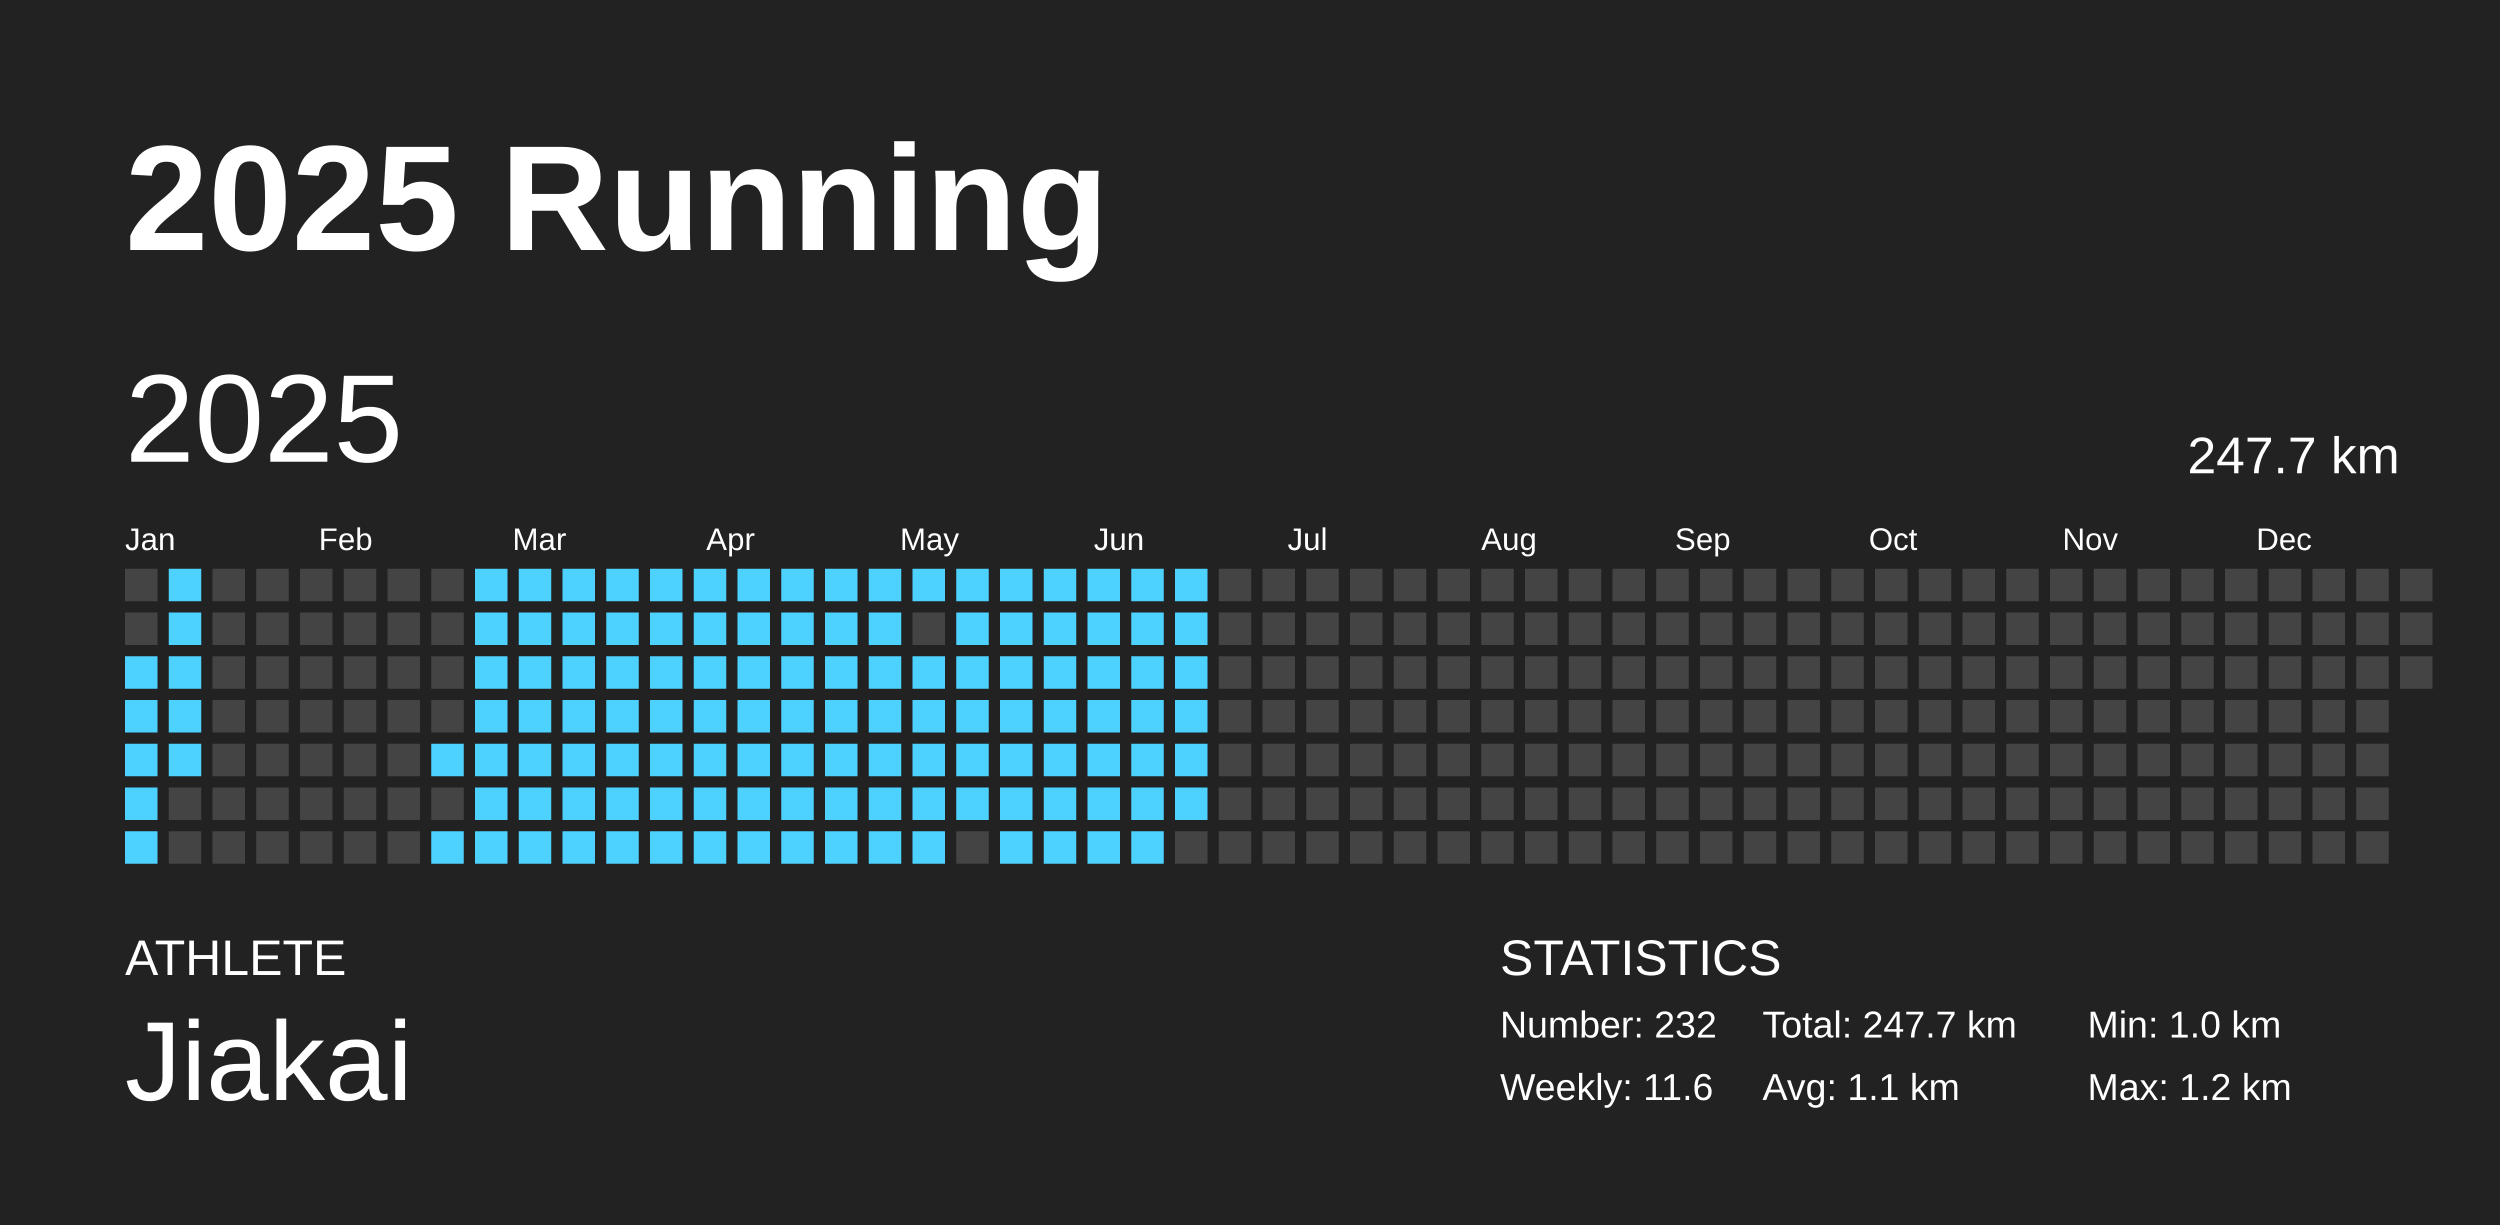
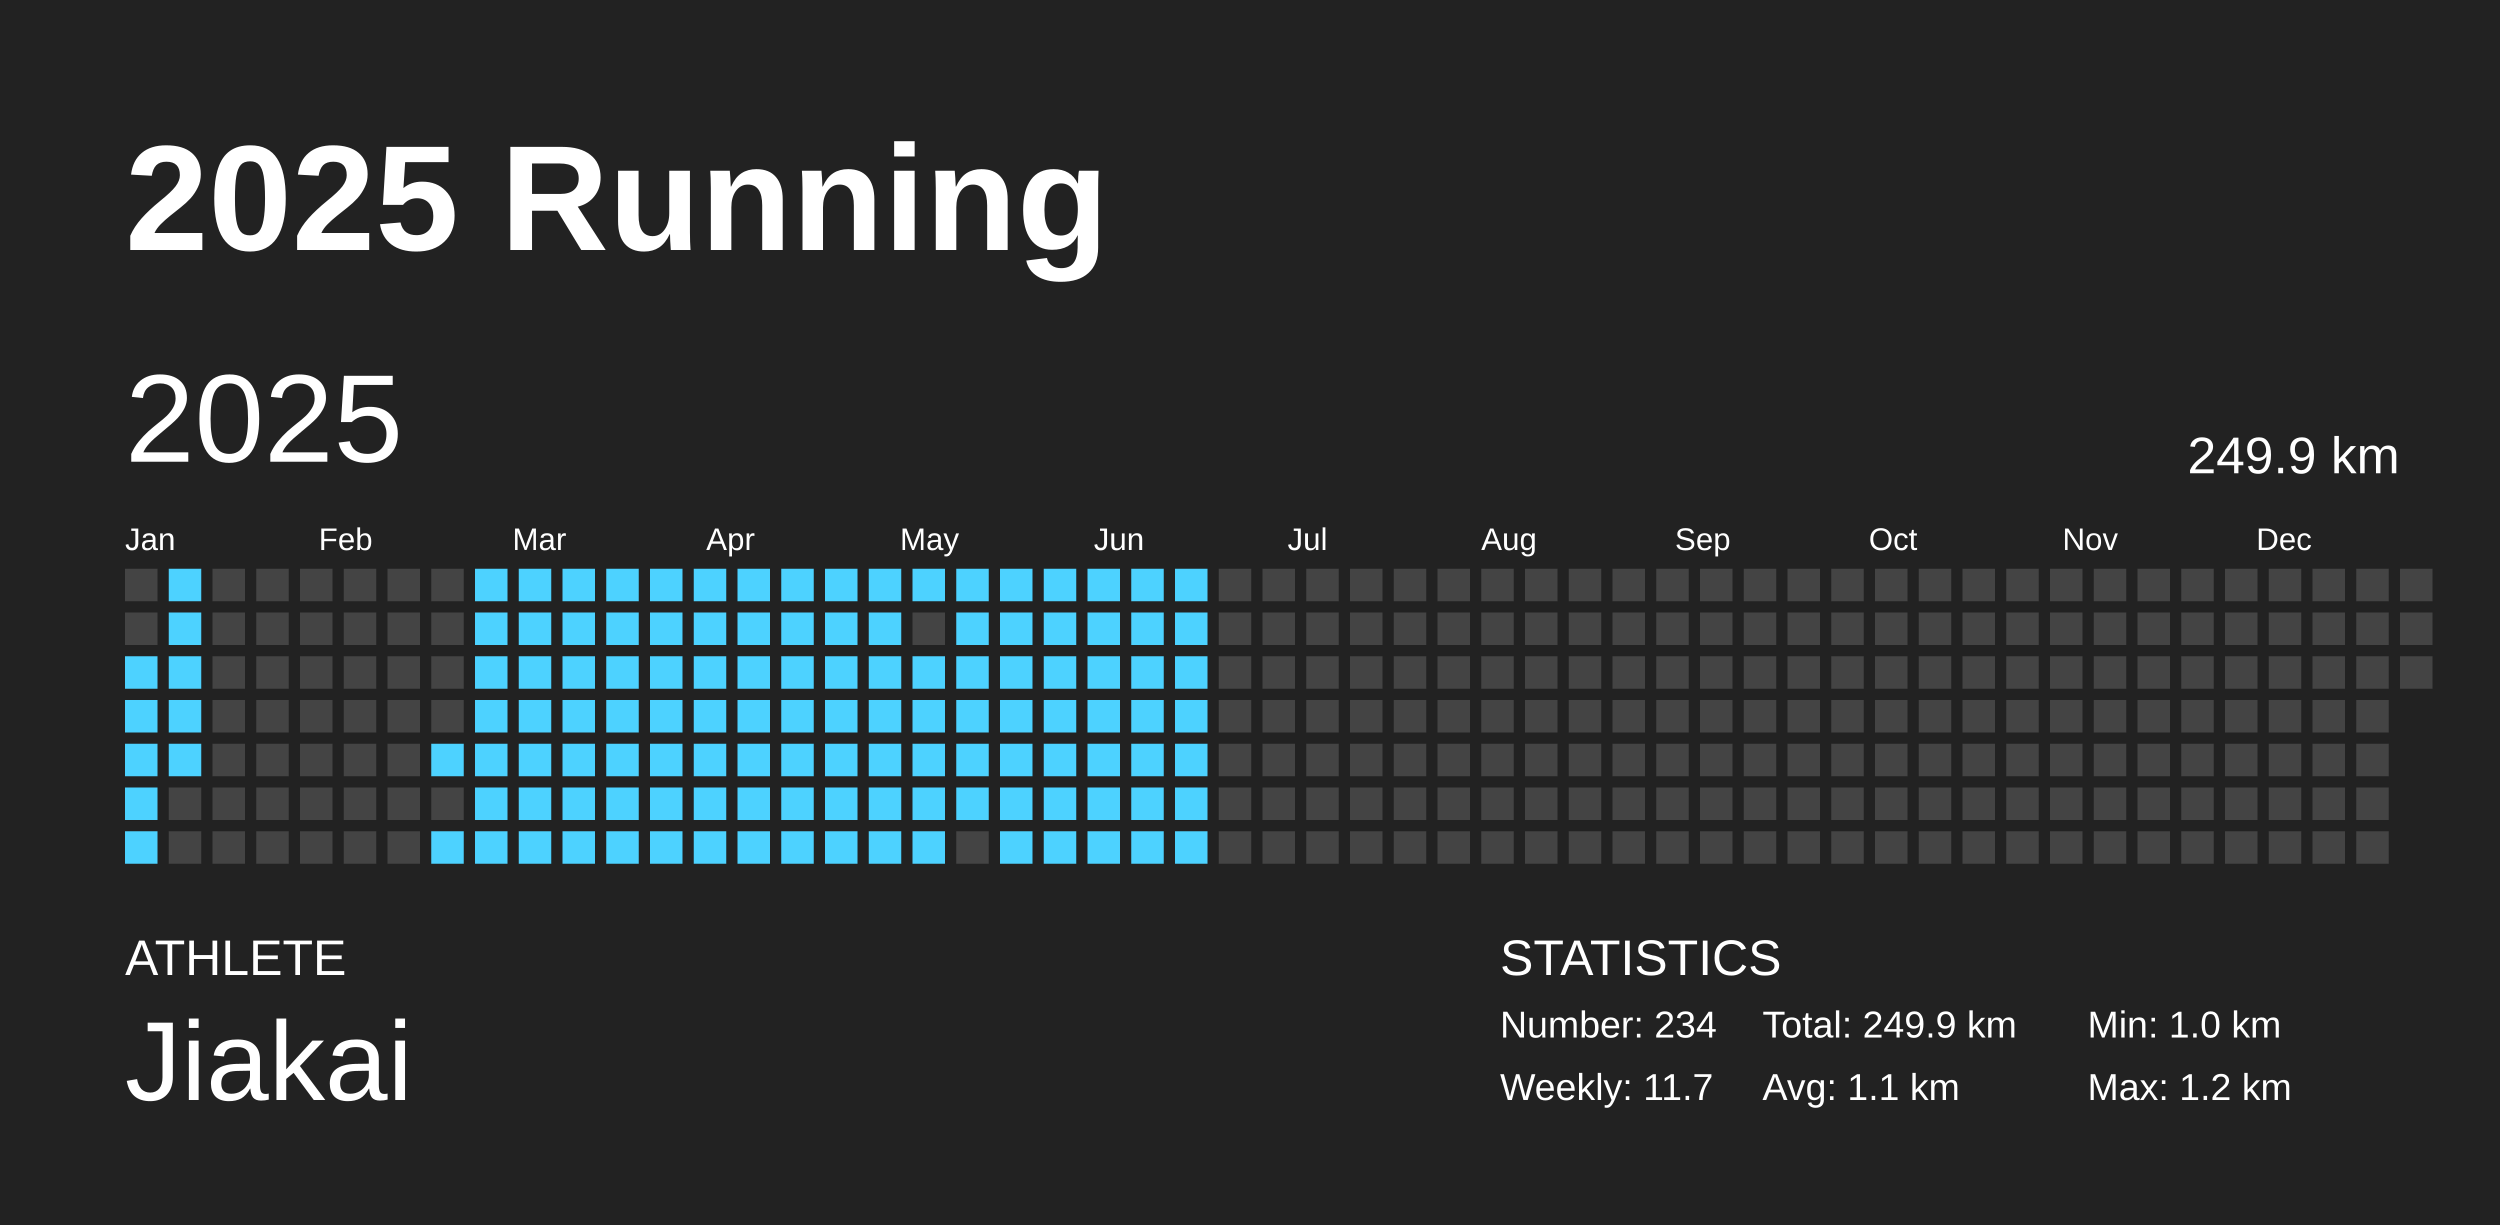
<svg xmlns="http://www.w3.org/2000/svg" baseProfile="full" height="98mm" version="1.1" viewBox="0,0,200,98" width="200mm">
  <defs />
  <rect fill="#222222" height="98" width="200" x="0" y="0" />
  <text fill="#FFFFFF" style="font-size:12px; font-family:Arial; font-weight:bold;" x="10" y="20">2025 Running</text>
  <text fill="#FFFFFF" style="font-size:4px; font-family:Arial" x="10" y="78">ATHLETE</text>
  <text fill="#FFFFFF" style="font-size:9px; font-family:Arial" x="10" y="88">Jiakai</text>
  <text fill="#FFFFFF" style="font-size:4px; font-family:Arial" x="120" y="78">STATISTICS</text>
-   <text fill="#FFFFFF" style="font-size:3px; font-family:Arial" x="120" y="83">Number: 232</text>
-   <text fill="#FFFFFF" style="font-size:3px; font-family:Arial" x="120" y="88">Weekly: 11.6</text>
-   <text fill="#FFFFFF" style="font-size:3px; font-family:Arial" x="141" y="83">Total: 247.7 km</text>
+   <text fill="#FFFFFF" style="font-size:3px; font-family:Arial" x="120" y="83">Number: 234</text>
+   <text fill="#FFFFFF" style="font-size:3px; font-family:Arial" x="120" y="88">Weekly: 11.7</text>
+   <text fill="#FFFFFF" style="font-size:3px; font-family:Arial" x="141" y="83">Total: 249.9 km</text>
  <text fill="#FFFFFF" style="font-size:3px; font-family:Arial" x="141" y="88">Avg: 1.1 km</text>
  <text fill="#FFFFFF" style="font-size:3px; font-family:Arial" x="167" y="83">Min: 1.0 km</text>
  <text fill="#FFFFFF" style="font-size:3px; font-family:Arial" x="167" y="88">Max: 1.2 km</text>
  <text dominant-baseline="hanging" fill="#FFFFFF" style="font-size:10.0px; font-family:Arial;" x="10" y="30">2025</text>
-   <text dominant-baseline="hanging" fill="#FFFFFF" style="font-size:4.125px; font-family:Arial;" x="175" y="35">247.7 km</text>
+   <text dominant-baseline="hanging" fill="#FFFFFF" style="font-size:4.125px; font-family:Arial;" x="175" y="35">249.9 km</text>
  <text fill="#FFFFFF" style="font-size:2.5px; font-family:Arial" x="10.0" y="44">Jan</text>
  <text fill="#FFFFFF" style="font-size:2.5px; font-family:Arial" x="25.5" y="44">Feb</text>
  <text fill="#FFFFFF" style="font-size:2.5px; font-family:Arial" x="41.0" y="44">Mar</text>
  <text fill="#FFFFFF" style="font-size:2.5px; font-family:Arial" x="56.5" y="44">Apr</text>
  <text fill="#FFFFFF" style="font-size:2.5px; font-family:Arial" x="72.0" y="44">May</text>
  <text fill="#FFFFFF" style="font-size:2.5px; font-family:Arial" x="87.5" y="44">Jun</text>
  <text fill="#FFFFFF" style="font-size:2.5px; font-family:Arial" x="103.0" y="44">Jul</text>
  <text fill="#FFFFFF" style="font-size:2.5px; font-family:Arial" x="118.5" y="44">Aug</text>
  <text fill="#FFFFFF" style="font-size:2.5px; font-family:Arial" x="134.0" y="44">Sep</text>
  <text fill="#FFFFFF" style="font-size:2.5px; font-family:Arial" x="149.5" y="44">Oct</text>
  <text fill="#FFFFFF" style="font-size:2.5px; font-family:Arial" x="165.0" y="44">Nov</text>
  <text fill="#FFFFFF" style="font-size:2.5px; font-family:Arial" x="180.5" y="44">Dec</text>
  <rect fill="#444444" height="2.6" width="2.6" x="10.0" y="45.5" />
  <rect fill="#444444" height="2.6" width="2.6" x="10.0" y="49.0" />
  <rect fill="#4dd2ff" height="2.6" width="2.6" x="10.0" y="52.5" />
  <rect fill="#4dd2ff" height="2.6" width="2.6" x="10.0" y="56.0" />
  <rect fill="#4dd2ff" height="2.6" width="2.6" x="10.0" y="59.5" />
  <rect fill="#4dd2ff" height="2.6" width="2.6" x="10.0" y="63.0" />
  <rect fill="#4dd2ff" height="2.6" width="2.6" x="10.0" y="66.5" />
  <rect fill="#4dd2ff" height="2.6" width="2.6" x="13.5" y="45.5" />
  <rect fill="#4dd2ff" height="2.6" width="2.6" x="13.5" y="49.0" />
  <rect fill="#4dd2ff" height="2.6" width="2.6" x="13.5" y="52.5" />
  <rect fill="#4dd2ff" height="2.6" width="2.6" x="13.5" y="56.0" />
  <rect fill="#4dd2ff" height="2.6" width="2.6" x="13.5" y="59.5" />
  <rect fill="#444444" height="2.6" width="2.6" x="13.5" y="63.0" />
  <rect fill="#444444" height="2.6" width="2.6" x="13.5" y="66.5" />
  <rect fill="#444444" height="2.6" width="2.6" x="17.0" y="45.5" />
  <rect fill="#444444" height="2.6" width="2.6" x="17.0" y="49.0" />
  <rect fill="#444444" height="2.6" width="2.6" x="17.0" y="52.5" />
  <rect fill="#444444" height="2.6" width="2.6" x="17.0" y="56.0" />
  <rect fill="#444444" height="2.6" width="2.6" x="17.0" y="59.5" />
  <rect fill="#444444" height="2.6" width="2.6" x="17.0" y="63.0" />
  <rect fill="#444444" height="2.6" width="2.6" x="17.0" y="66.5" />
  <rect fill="#444444" height="2.6" width="2.6" x="20.5" y="45.5" />
  <rect fill="#444444" height="2.6" width="2.6" x="20.5" y="49.0" />
  <rect fill="#444444" height="2.6" width="2.6" x="20.5" y="52.5" />
  <rect fill="#444444" height="2.6" width="2.6" x="20.5" y="56.0" />
  <rect fill="#444444" height="2.6" width="2.6" x="20.5" y="59.5" />
  <rect fill="#444444" height="2.6" width="2.6" x="20.5" y="63.0" />
  <rect fill="#444444" height="2.6" width="2.6" x="20.5" y="66.5" />
  <rect fill="#444444" height="2.6" width="2.6" x="24.0" y="45.5" />
  <rect fill="#444444" height="2.6" width="2.6" x="24.0" y="49.0" />
  <rect fill="#444444" height="2.6" width="2.6" x="24.0" y="52.5" />
  <rect fill="#444444" height="2.6" width="2.6" x="24.0" y="56.0" />
  <rect fill="#444444" height="2.6" width="2.6" x="24.0" y="59.5" />
  <rect fill="#444444" height="2.6" width="2.6" x="24.0" y="63.0" />
  <rect fill="#444444" height="2.6" width="2.6" x="24.0" y="66.5" />
  <rect fill="#444444" height="2.6" width="2.6" x="27.5" y="45.5" />
  <rect fill="#444444" height="2.6" width="2.6" x="27.5" y="49.0" />
  <rect fill="#444444" height="2.6" width="2.6" x="27.5" y="52.5" />
  <rect fill="#444444" height="2.6" width="2.6" x="27.5" y="56.0" />
  <rect fill="#444444" height="2.6" width="2.6" x="27.5" y="59.5" />
  <rect fill="#444444" height="2.6" width="2.6" x="27.5" y="63.0" />
  <rect fill="#444444" height="2.6" width="2.6" x="27.5" y="66.5" />
  <rect fill="#444444" height="2.6" width="2.6" x="31.0" y="45.5" />
  <rect fill="#444444" height="2.6" width="2.6" x="31.0" y="49.0" />
  <rect fill="#444444" height="2.6" width="2.6" x="31.0" y="52.5" />
  <rect fill="#444444" height="2.6" width="2.6" x="31.0" y="56.0" />
  <rect fill="#444444" height="2.6" width="2.6" x="31.0" y="59.5" />
  <rect fill="#444444" height="2.6" width="2.6" x="31.0" y="63.0" />
  <rect fill="#444444" height="2.6" width="2.6" x="31.0" y="66.5" />
  <rect fill="#444444" height="2.6" width="2.6" x="34.5" y="45.5" />
  <rect fill="#444444" height="2.6" width="2.6" x="34.5" y="49.0" />
  <rect fill="#444444" height="2.6" width="2.6" x="34.5" y="52.5" />
  <rect fill="#444444" height="2.6" width="2.6" x="34.5" y="56.0" />
  <rect fill="#4dd2ff" height="2.6" width="2.6" x="34.5" y="59.5" />
  <rect fill="#444444" height="2.6" width="2.6" x="34.5" y="63.0" />
  <rect fill="#4dd2ff" height="2.6" width="2.6" x="34.5" y="66.5" />
  <rect fill="#4dd2ff" height="2.6" width="2.6" x="38.0" y="45.5" />
  <rect fill="#4dd2ff" height="2.6" width="2.6" x="38.0" y="49.0" />
  <rect fill="#4dd2ff" height="2.6" width="2.6" x="38.0" y="52.5" />
  <rect fill="#4dd2ff" height="2.6" width="2.6" x="38.0" y="56.0" />
  <rect fill="#4dd2ff" height="2.6" width="2.6" x="38.0" y="59.5" />
  <rect fill="#4dd2ff" height="2.6" width="2.6" x="38.0" y="63.0" />
  <rect fill="#4dd2ff" height="2.6" width="2.6" x="38.0" y="66.5" />
  <rect fill="#4dd2ff" height="2.6" width="2.6" x="41.5" y="45.5" />
  <rect fill="#4dd2ff" height="2.6" width="2.6" x="41.5" y="49.0" />
  <rect fill="#4dd2ff" height="2.6" width="2.6" x="41.5" y="52.5" />
  <rect fill="#4dd2ff" height="2.6" width="2.6" x="41.5" y="56.0" />
  <rect fill="#4dd2ff" height="2.6" width="2.6" x="41.5" y="59.5" />
  <rect fill="#4dd2ff" height="2.6" width="2.6" x="41.5" y="63.0" />
  <rect fill="#4dd2ff" height="2.6" width="2.6" x="41.5" y="66.5" />
  <rect fill="#4dd2ff" height="2.6" width="2.6" x="45.0" y="45.5" />
  <rect fill="#4dd2ff" height="2.6" width="2.6" x="45.0" y="49.0" />
  <rect fill="#4dd2ff" height="2.6" width="2.6" x="45.0" y="52.5" />
  <rect fill="#4dd2ff" height="2.6" width="2.6" x="45.0" y="56.0" />
  <rect fill="#4dd2ff" height="2.6" width="2.6" x="45.0" y="59.5" />
  <rect fill="#4dd2ff" height="2.6" width="2.6" x="45.0" y="63.0" />
  <rect fill="#4dd2ff" height="2.6" width="2.6" x="45.0" y="66.5" />
  <rect fill="#4dd2ff" height="2.6" width="2.6" x="48.5" y="45.5" />
  <rect fill="#4dd2ff" height="2.6" width="2.6" x="48.5" y="49.0" />
  <rect fill="#4dd2ff" height="2.6" width="2.6" x="48.5" y="52.5" />
  <rect fill="#4dd2ff" height="2.6" width="2.6" x="48.5" y="56.0" />
  <rect fill="#4dd2ff" height="2.6" width="2.6" x="48.5" y="59.5" />
  <rect fill="#4dd2ff" height="2.6" width="2.6" x="48.5" y="63.0" />
  <rect fill="#4dd2ff" height="2.6" width="2.6" x="48.5" y="66.5" />
  <rect fill="#4dd2ff" height="2.6" width="2.6" x="52.0" y="45.5" />
  <rect fill="#4dd2ff" height="2.6" width="2.6" x="52.0" y="49.0" />
  <rect fill="#4dd2ff" height="2.6" width="2.6" x="52.0" y="52.5" />
  <rect fill="#4dd2ff" height="2.6" width="2.6" x="52.0" y="56.0" />
  <rect fill="#4dd2ff" height="2.6" width="2.6" x="52.0" y="59.5" />
  <rect fill="#4dd2ff" height="2.6" width="2.6" x="52.0" y="63.0" />
  <rect fill="#4dd2ff" height="2.6" width="2.6" x="52.0" y="66.5" />
  <rect fill="#4dd2ff" height="2.6" width="2.6" x="55.5" y="45.5" />
  <rect fill="#4dd2ff" height="2.6" width="2.6" x="55.5" y="49.0" />
  <rect fill="#4dd2ff" height="2.6" width="2.6" x="55.5" y="52.5" />
  <rect fill="#4dd2ff" height="2.6" width="2.6" x="55.5" y="56.0" />
  <rect fill="#4dd2ff" height="2.6" width="2.6" x="55.5" y="59.5" />
  <rect fill="#4dd2ff" height="2.6" width="2.6" x="55.5" y="63.0" />
  <rect fill="#4dd2ff" height="2.6" width="2.6" x="55.5" y="66.5" />
  <rect fill="#4dd2ff" height="2.6" width="2.6" x="59.0" y="45.5" />
  <rect fill="#4dd2ff" height="2.6" width="2.6" x="59.0" y="49.0" />
  <rect fill="#4dd2ff" height="2.6" width="2.6" x="59.0" y="52.5" />
  <rect fill="#4dd2ff" height="2.6" width="2.6" x="59.0" y="56.0" />
  <rect fill="#4dd2ff" height="2.6" width="2.6" x="59.0" y="59.5" />
  <rect fill="#4dd2ff" height="2.6" width="2.6" x="59.0" y="63.0" />
  <rect fill="#4dd2ff" height="2.6" width="2.6" x="59.0" y="66.5" />
  <rect fill="#4dd2ff" height="2.6" width="2.6" x="62.5" y="45.5" />
  <rect fill="#4dd2ff" height="2.6" width="2.6" x="62.5" y="49.0" />
  <rect fill="#4dd2ff" height="2.6" width="2.6" x="62.5" y="52.5" />
  <rect fill="#4dd2ff" height="2.6" width="2.6" x="62.5" y="56.0" />
  <rect fill="#4dd2ff" height="2.6" width="2.6" x="62.5" y="59.5" />
  <rect fill="#4dd2ff" height="2.6" width="2.6" x="62.5" y="63.0" />
  <rect fill="#4dd2ff" height="2.6" width="2.6" x="62.5" y="66.5" />
  <rect fill="#4dd2ff" height="2.6" width="2.6" x="66.0" y="45.5" />
  <rect fill="#4dd2ff" height="2.6" width="2.6" x="66.0" y="49.0" />
  <rect fill="#4dd2ff" height="2.6" width="2.6" x="66.0" y="52.5" />
  <rect fill="#4dd2ff" height="2.6" width="2.6" x="66.0" y="56.0" />
  <rect fill="#4dd2ff" height="2.6" width="2.6" x="66.0" y="59.5" />
  <rect fill="#4dd2ff" height="2.6" width="2.6" x="66.0" y="63.0" />
  <rect fill="#4dd2ff" height="2.6" width="2.6" x="66.0" y="66.5" />
  <rect fill="#4dd2ff" height="2.6" width="2.6" x="69.5" y="45.5" />
  <rect fill="#4dd2ff" height="2.6" width="2.6" x="69.5" y="49.0" />
  <rect fill="#4dd2ff" height="2.6" width="2.6" x="69.5" y="52.5" />
  <rect fill="#4dd2ff" height="2.6" width="2.6" x="69.5" y="56.0" />
  <rect fill="#4dd2ff" height="2.6" width="2.6" x="69.5" y="59.5" />
  <rect fill="#4dd2ff" height="2.6" width="2.6" x="69.5" y="63.0" />
  <rect fill="#4dd2ff" height="2.6" width="2.6" x="69.5" y="66.5" />
  <rect fill="#4dd2ff" height="2.6" width="2.6" x="73.0" y="45.5" />
  <rect fill="#444444" height="2.6" width="2.6" x="73.0" y="49.0" />
  <rect fill="#4dd2ff" height="2.6" width="2.6" x="73.0" y="52.5" />
  <rect fill="#4dd2ff" height="2.6" width="2.6" x="73.0" y="56.0" />
  <rect fill="#4dd2ff" height="2.6" width="2.6" x="73.0" y="59.5" />
  <rect fill="#4dd2ff" height="2.6" width="2.6" x="73.0" y="63.0" />
  <rect fill="#4dd2ff" height="2.6" width="2.6" x="73.0" y="66.5" />
  <rect fill="#4dd2ff" height="2.6" width="2.6" x="76.5" y="45.5" />
  <rect fill="#4dd2ff" height="2.6" width="2.6" x="76.5" y="49.0" />
  <rect fill="#4dd2ff" height="2.6" width="2.6" x="76.5" y="52.5" />
  <rect fill="#4dd2ff" height="2.6" width="2.6" x="76.5" y="56.0" />
  <rect fill="#4dd2ff" height="2.6" width="2.6" x="76.5" y="59.5" />
  <rect fill="#4dd2ff" height="2.6" width="2.6" x="76.5" y="63.0" />
  <rect fill="#444444" height="2.6" width="2.6" x="76.5" y="66.5" />
  <rect fill="#4dd2ff" height="2.6" width="2.6" x="80.0" y="45.5" />
  <rect fill="#4dd2ff" height="2.6" width="2.6" x="80.0" y="49.0" />
  <rect fill="#4dd2ff" height="2.6" width="2.6" x="80.0" y="52.5" />
  <rect fill="#4dd2ff" height="2.6" width="2.6" x="80.0" y="56.0" />
  <rect fill="#4dd2ff" height="2.6" width="2.6" x="80.0" y="59.5" />
  <rect fill="#4dd2ff" height="2.6" width="2.6" x="80.0" y="63.0" />
  <rect fill="#4dd2ff" height="2.6" width="2.6" x="80.0" y="66.5" />
  <rect fill="#4dd2ff" height="2.6" width="2.6" x="83.5" y="45.5" />
  <rect fill="#4dd2ff" height="2.6" width="2.6" x="83.5" y="49.0" />
  <rect fill="#4dd2ff" height="2.6" width="2.6" x="83.5" y="52.5" />
  <rect fill="#4dd2ff" height="2.6" width="2.6" x="83.5" y="56.0" />
  <rect fill="#4dd2ff" height="2.6" width="2.6" x="83.5" y="59.5" />
  <rect fill="#4dd2ff" height="2.6" width="2.6" x="83.5" y="63.0" />
  <rect fill="#4dd2ff" height="2.6" width="2.6" x="83.5" y="66.5" />
  <rect fill="#4dd2ff" height="2.6" width="2.6" x="87.0" y="45.5" />
  <rect fill="#4dd2ff" height="2.6" width="2.6" x="87.0" y="49.0" />
  <rect fill="#4dd2ff" height="2.6" width="2.6" x="87.0" y="52.5" />
  <rect fill="#4dd2ff" height="2.6" width="2.6" x="87.0" y="56.0" />
  <rect fill="#4dd2ff" height="2.6" width="2.6" x="87.0" y="59.5" />
  <rect fill="#4dd2ff" height="2.6" width="2.6" x="87.0" y="63.0" />
  <rect fill="#4dd2ff" height="2.6" width="2.6" x="87.0" y="66.5" />
  <rect fill="#4dd2ff" height="2.6" width="2.6" x="90.5" y="45.5" />
  <rect fill="#4dd2ff" height="2.6" width="2.6" x="90.5" y="49.0" />
  <rect fill="#4dd2ff" height="2.6" width="2.6" x="90.5" y="52.5" />
  <rect fill="#4dd2ff" height="2.6" width="2.6" x="90.5" y="56.0" />
  <rect fill="#4dd2ff" height="2.6" width="2.6" x="90.5" y="59.5" />
  <rect fill="#4dd2ff" height="2.6" width="2.6" x="90.5" y="63.0" />
  <rect fill="#4dd2ff" height="2.6" width="2.6" x="90.5" y="66.5" />
  <rect fill="#4dd2ff" height="2.6" width="2.6" x="94.0" y="45.5" />
  <rect fill="#4dd2ff" height="2.6" width="2.6" x="94.0" y="49.0" />
  <rect fill="#4dd2ff" height="2.6" width="2.6" x="94.0" y="52.5" />
  <rect fill="#4dd2ff" height="2.6" width="2.6" x="94.0" y="56.0" />
  <rect fill="#4dd2ff" height="2.6" width="2.6" x="94.0" y="59.5" />
  <rect fill="#4dd2ff" height="2.6" width="2.6" x="94.0" y="63.0" />
-   <rect fill="#444444" height="2.6" width="2.6" x="94.0" y="66.5" />
+   <rect fill="#4dd2ff" height="2.6" width="2.6" x="94.0" y="66.5" />
  <rect fill="#444444" height="2.6" width="2.6" x="97.5" y="45.5" />
  <rect fill="#444444" height="2.6" width="2.6" x="97.5" y="49.0" />
  <rect fill="#444444" height="2.6" width="2.6" x="97.5" y="52.5" />
  <rect fill="#444444" height="2.6" width="2.6" x="97.5" y="56.0" />
  <rect fill="#444444" height="2.6" width="2.6" x="97.5" y="59.5" />
  <rect fill="#444444" height="2.6" width="2.6" x="97.5" y="63.0" />
  <rect fill="#444444" height="2.6" width="2.6" x="97.5" y="66.5" />
  <rect fill="#444444" height="2.6" width="2.6" x="101.0" y="45.5" />
  <rect fill="#444444" height="2.6" width="2.6" x="101.0" y="49.0" />
  <rect fill="#444444" height="2.6" width="2.6" x="101.0" y="52.5" />
  <rect fill="#444444" height="2.6" width="2.6" x="101.0" y="56.0" />
  <rect fill="#444444" height="2.6" width="2.6" x="101.0" y="59.5" />
  <rect fill="#444444" height="2.6" width="2.6" x="101.0" y="63.0" />
  <rect fill="#444444" height="2.6" width="2.6" x="101.0" y="66.5" />
  <rect fill="#444444" height="2.6" width="2.6" x="104.5" y="45.5" />
  <rect fill="#444444" height="2.6" width="2.6" x="104.5" y="49.0" />
  <rect fill="#444444" height="2.6" width="2.6" x="104.5" y="52.5" />
  <rect fill="#444444" height="2.6" width="2.6" x="104.5" y="56.0" />
  <rect fill="#444444" height="2.6" width="2.6" x="104.5" y="59.5" />
  <rect fill="#444444" height="2.6" width="2.6" x="104.5" y="63.0" />
  <rect fill="#444444" height="2.6" width="2.6" x="104.5" y="66.5" />
  <rect fill="#444444" height="2.6" width="2.6" x="108.0" y="45.5" />
  <rect fill="#444444" height="2.6" width="2.6" x="108.0" y="49.0" />
  <rect fill="#444444" height="2.6" width="2.6" x="108.0" y="52.5" />
  <rect fill="#444444" height="2.6" width="2.6" x="108.0" y="56.0" />
  <rect fill="#444444" height="2.6" width="2.6" x="108.0" y="59.5" />
  <rect fill="#444444" height="2.6" width="2.6" x="108.0" y="63.0" />
  <rect fill="#444444" height="2.6" width="2.6" x="108.0" y="66.5" />
  <rect fill="#444444" height="2.6" width="2.6" x="111.5" y="45.5" />
  <rect fill="#444444" height="2.6" width="2.6" x="111.5" y="49.0" />
  <rect fill="#444444" height="2.6" width="2.6" x="111.5" y="52.5" />
  <rect fill="#444444" height="2.6" width="2.6" x="111.5" y="56.0" />
  <rect fill="#444444" height="2.6" width="2.6" x="111.5" y="59.5" />
  <rect fill="#444444" height="2.6" width="2.6" x="111.5" y="63.0" />
  <rect fill="#444444" height="2.6" width="2.6" x="111.5" y="66.5" />
  <rect fill="#444444" height="2.6" width="2.6" x="115.0" y="45.5" />
  <rect fill="#444444" height="2.6" width="2.6" x="115.0" y="49.0" />
  <rect fill="#444444" height="2.6" width="2.6" x="115.0" y="52.5" />
  <rect fill="#444444" height="2.6" width="2.6" x="115.0" y="56.0" />
  <rect fill="#444444" height="2.6" width="2.6" x="115.0" y="59.5" />
  <rect fill="#444444" height="2.6" width="2.6" x="115.0" y="63.0" />
  <rect fill="#444444" height="2.6" width="2.6" x="115.0" y="66.5" />
  <rect fill="#444444" height="2.6" width="2.6" x="118.5" y="45.5" />
  <rect fill="#444444" height="2.6" width="2.6" x="118.5" y="49.0" />
  <rect fill="#444444" height="2.6" width="2.6" x="118.5" y="52.5" />
  <rect fill="#444444" height="2.6" width="2.6" x="118.5" y="56.0" />
  <rect fill="#444444" height="2.6" width="2.6" x="118.5" y="59.5" />
  <rect fill="#444444" height="2.6" width="2.6" x="118.5" y="63.0" />
  <rect fill="#444444" height="2.6" width="2.6" x="118.5" y="66.5" />
  <rect fill="#444444" height="2.6" width="2.6" x="122.0" y="45.5" />
  <rect fill="#444444" height="2.6" width="2.6" x="122.0" y="49.0" />
  <rect fill="#444444" height="2.6" width="2.6" x="122.0" y="52.5" />
  <rect fill="#444444" height="2.6" width="2.6" x="122.0" y="56.0" />
  <rect fill="#444444" height="2.6" width="2.6" x="122.0" y="59.5" />
  <rect fill="#444444" height="2.6" width="2.6" x="122.0" y="63.0" />
  <rect fill="#444444" height="2.6" width="2.6" x="122.0" y="66.5" />
  <rect fill="#444444" height="2.6" width="2.6" x="125.5" y="45.5" />
  <rect fill="#444444" height="2.6" width="2.6" x="125.5" y="49.0" />
  <rect fill="#444444" height="2.6" width="2.6" x="125.5" y="52.5" />
  <rect fill="#444444" height="2.6" width="2.6" x="125.5" y="56.0" />
  <rect fill="#444444" height="2.6" width="2.6" x="125.5" y="59.5" />
  <rect fill="#444444" height="2.6" width="2.6" x="125.5" y="63.0" />
  <rect fill="#444444" height="2.6" width="2.6" x="125.5" y="66.5" />
  <rect fill="#444444" height="2.6" width="2.6" x="129.0" y="45.5" />
  <rect fill="#444444" height="2.6" width="2.6" x="129.0" y="49.0" />
  <rect fill="#444444" height="2.6" width="2.6" x="129.0" y="52.5" />
  <rect fill="#444444" height="2.6" width="2.6" x="129.0" y="56.0" />
  <rect fill="#444444" height="2.6" width="2.6" x="129.0" y="59.5" />
  <rect fill="#444444" height="2.6" width="2.6" x="129.0" y="63.0" />
  <rect fill="#444444" height="2.6" width="2.6" x="129.0" y="66.5" />
  <rect fill="#444444" height="2.6" width="2.6" x="132.5" y="45.5" />
  <rect fill="#444444" height="2.6" width="2.6" x="132.5" y="49.0" />
  <rect fill="#444444" height="2.6" width="2.6" x="132.5" y="52.5" />
  <rect fill="#444444" height="2.6" width="2.6" x="132.5" y="56.0" />
  <rect fill="#444444" height="2.6" width="2.6" x="132.5" y="59.5" />
  <rect fill="#444444" height="2.6" width="2.6" x="132.5" y="63.0" />
  <rect fill="#444444" height="2.6" width="2.6" x="132.5" y="66.5" />
  <rect fill="#444444" height="2.6" width="2.6" x="136.0" y="45.5" />
  <rect fill="#444444" height="2.6" width="2.6" x="136.0" y="49.0" />
  <rect fill="#444444" height="2.6" width="2.6" x="136.0" y="52.5" />
  <rect fill="#444444" height="2.6" width="2.6" x="136.0" y="56.0" />
  <rect fill="#444444" height="2.6" width="2.6" x="136.0" y="59.5" />
  <rect fill="#444444" height="2.6" width="2.6" x="136.0" y="63.0" />
  <rect fill="#444444" height="2.6" width="2.6" x="136.0" y="66.5" />
  <rect fill="#444444" height="2.6" width="2.6" x="139.5" y="45.5" />
  <rect fill="#444444" height="2.6" width="2.6" x="139.5" y="49.0" />
  <rect fill="#444444" height="2.6" width="2.6" x="139.5" y="52.5" />
  <rect fill="#444444" height="2.6" width="2.6" x="139.5" y="56.0" />
  <rect fill="#444444" height="2.6" width="2.6" x="139.5" y="59.5" />
  <rect fill="#444444" height="2.6" width="2.6" x="139.5" y="63.0" />
  <rect fill="#444444" height="2.6" width="2.6" x="139.5" y="66.5" />
  <rect fill="#444444" height="2.6" width="2.6" x="143.0" y="45.5" />
  <rect fill="#444444" height="2.6" width="2.6" x="143.0" y="49.0" />
  <rect fill="#444444" height="2.6" width="2.6" x="143.0" y="52.5" />
  <rect fill="#444444" height="2.6" width="2.6" x="143.0" y="56.0" />
  <rect fill="#444444" height="2.6" width="2.6" x="143.0" y="59.5" />
  <rect fill="#444444" height="2.6" width="2.6" x="143.0" y="63.0" />
  <rect fill="#444444" height="2.6" width="2.6" x="143.0" y="66.5" />
  <rect fill="#444444" height="2.6" width="2.6" x="146.5" y="45.5" />
  <rect fill="#444444" height="2.6" width="2.6" x="146.5" y="49.0" />
  <rect fill="#444444" height="2.6" width="2.6" x="146.5" y="52.5" />
  <rect fill="#444444" height="2.6" width="2.6" x="146.5" y="56.0" />
  <rect fill="#444444" height="2.6" width="2.6" x="146.5" y="59.5" />
  <rect fill="#444444" height="2.6" width="2.6" x="146.5" y="63.0" />
  <rect fill="#444444" height="2.6" width="2.6" x="146.5" y="66.5" />
  <rect fill="#444444" height="2.6" width="2.6" x="150.0" y="45.5" />
  <rect fill="#444444" height="2.6" width="2.6" x="150.0" y="49.0" />
  <rect fill="#444444" height="2.6" width="2.6" x="150.0" y="52.5" />
  <rect fill="#444444" height="2.6" width="2.6" x="150.0" y="56.0" />
  <rect fill="#444444" height="2.6" width="2.6" x="150.0" y="59.5" />
  <rect fill="#444444" height="2.6" width="2.6" x="150.0" y="63.0" />
  <rect fill="#444444" height="2.6" width="2.6" x="150.0" y="66.5" />
  <rect fill="#444444" height="2.6" width="2.6" x="153.5" y="45.5" />
  <rect fill="#444444" height="2.6" width="2.6" x="153.5" y="49.0" />
  <rect fill="#444444" height="2.6" width="2.6" x="153.5" y="52.5" />
  <rect fill="#444444" height="2.6" width="2.6" x="153.5" y="56.0" />
  <rect fill="#444444" height="2.6" width="2.6" x="153.5" y="59.5" />
  <rect fill="#444444" height="2.6" width="2.6" x="153.5" y="63.0" />
  <rect fill="#444444" height="2.6" width="2.6" x="153.5" y="66.5" />
  <rect fill="#444444" height="2.6" width="2.6" x="157.0" y="45.5" />
  <rect fill="#444444" height="2.6" width="2.6" x="157.0" y="49.0" />
  <rect fill="#444444" height="2.6" width="2.6" x="157.0" y="52.5" />
  <rect fill="#444444" height="2.6" width="2.6" x="157.0" y="56.0" />
  <rect fill="#444444" height="2.6" width="2.6" x="157.0" y="59.5" />
  <rect fill="#444444" height="2.6" width="2.6" x="157.0" y="63.0" />
  <rect fill="#444444" height="2.6" width="2.6" x="157.0" y="66.5" />
  <rect fill="#444444" height="2.6" width="2.6" x="160.5" y="45.5" />
  <rect fill="#444444" height="2.6" width="2.6" x="160.5" y="49.0" />
  <rect fill="#444444" height="2.6" width="2.6" x="160.5" y="52.5" />
  <rect fill="#444444" height="2.6" width="2.6" x="160.5" y="56.0" />
  <rect fill="#444444" height="2.6" width="2.6" x="160.5" y="59.5" />
  <rect fill="#444444" height="2.6" width="2.6" x="160.5" y="63.0" />
  <rect fill="#444444" height="2.6" width="2.6" x="160.5" y="66.5" />
  <rect fill="#444444" height="2.6" width="2.6" x="164.0" y="45.5" />
  <rect fill="#444444" height="2.6" width="2.6" x="164.0" y="49.0" />
  <rect fill="#444444" height="2.6" width="2.6" x="164.0" y="52.5" />
  <rect fill="#444444" height="2.6" width="2.6" x="164.0" y="56.0" />
  <rect fill="#444444" height="2.6" width="2.6" x="164.0" y="59.5" />
  <rect fill="#444444" height="2.6" width="2.6" x="164.0" y="63.0" />
  <rect fill="#444444" height="2.6" width="2.6" x="164.0" y="66.5" />
  <rect fill="#444444" height="2.6" width="2.6" x="167.5" y="45.5" />
  <rect fill="#444444" height="2.6" width="2.6" x="167.5" y="49.0" />
  <rect fill="#444444" height="2.6" width="2.6" x="167.5" y="52.5" />
  <rect fill="#444444" height="2.6" width="2.6" x="167.5" y="56.0" />
  <rect fill="#444444" height="2.6" width="2.6" x="167.5" y="59.5" />
  <rect fill="#444444" height="2.6" width="2.6" x="167.5" y="63.0" />
  <rect fill="#444444" height="2.6" width="2.6" x="167.5" y="66.5" />
  <rect fill="#444444" height="2.6" width="2.6" x="171.0" y="45.5" />
  <rect fill="#444444" height="2.6" width="2.6" x="171.0" y="49.0" />
  <rect fill="#444444" height="2.6" width="2.6" x="171.0" y="52.5" />
  <rect fill="#444444" height="2.6" width="2.6" x="171.0" y="56.0" />
  <rect fill="#444444" height="2.6" width="2.6" x="171.0" y="59.5" />
  <rect fill="#444444" height="2.6" width="2.6" x="171.0" y="63.0" />
  <rect fill="#444444" height="2.6" width="2.6" x="171.0" y="66.5" />
  <rect fill="#444444" height="2.6" width="2.6" x="174.5" y="45.5" />
  <rect fill="#444444" height="2.6" width="2.6" x="174.5" y="49.0" />
  <rect fill="#444444" height="2.6" width="2.6" x="174.5" y="52.5" />
  <rect fill="#444444" height="2.6" width="2.6" x="174.5" y="56.0" />
  <rect fill="#444444" height="2.6" width="2.6" x="174.5" y="59.5" />
  <rect fill="#444444" height="2.6" width="2.6" x="174.5" y="63.0" />
  <rect fill="#444444" height="2.6" width="2.6" x="174.5" y="66.5" />
  <rect fill="#444444" height="2.6" width="2.6" x="178.0" y="45.5" />
  <rect fill="#444444" height="2.6" width="2.6" x="178.0" y="49.0" />
  <rect fill="#444444" height="2.6" width="2.6" x="178.0" y="52.5" />
  <rect fill="#444444" height="2.6" width="2.6" x="178.0" y="56.0" />
  <rect fill="#444444" height="2.6" width="2.6" x="178.0" y="59.5" />
  <rect fill="#444444" height="2.6" width="2.6" x="178.0" y="63.0" />
  <rect fill="#444444" height="2.6" width="2.6" x="178.0" y="66.5" />
  <rect fill="#444444" height="2.6" width="2.6" x="181.5" y="45.5" />
  <rect fill="#444444" height="2.6" width="2.6" x="181.5" y="49.0" />
  <rect fill="#444444" height="2.6" width="2.6" x="181.5" y="52.5" />
  <rect fill="#444444" height="2.6" width="2.6" x="181.5" y="56.0" />
  <rect fill="#444444" height="2.6" width="2.6" x="181.5" y="59.5" />
  <rect fill="#444444" height="2.6" width="2.6" x="181.5" y="63.0" />
  <rect fill="#444444" height="2.6" width="2.6" x="181.5" y="66.5" />
  <rect fill="#444444" height="2.6" width="2.6" x="185.0" y="45.5" />
  <rect fill="#444444" height="2.6" width="2.6" x="185.0" y="49.0" />
  <rect fill="#444444" height="2.6" width="2.6" x="185.0" y="52.5" />
  <rect fill="#444444" height="2.6" width="2.6" x="185.0" y="56.0" />
  <rect fill="#444444" height="2.6" width="2.6" x="185.0" y="59.5" />
  <rect fill="#444444" height="2.6" width="2.6" x="185.0" y="63.0" />
  <rect fill="#444444" height="2.6" width="2.6" x="185.0" y="66.5" />
  <rect fill="#444444" height="2.6" width="2.6" x="188.5" y="45.5" />
  <rect fill="#444444" height="2.6" width="2.6" x="188.5" y="49.0" />
  <rect fill="#444444" height="2.6" width="2.6" x="188.5" y="52.5" />
  <rect fill="#444444" height="2.6" width="2.6" x="188.5" y="56.0" />
  <rect fill="#444444" height="2.6" width="2.6" x="188.5" y="59.5" />
  <rect fill="#444444" height="2.6" width="2.6" x="188.5" y="63.0" />
  <rect fill="#444444" height="2.6" width="2.6" x="188.5" y="66.5" />
  <rect fill="#444444" height="2.6" width="2.6" x="192.0" y="45.5" />
  <rect fill="#444444" height="2.6" width="2.6" x="192.0" y="49.0" />
  <rect fill="#444444" height="2.6" width="2.6" x="192.0" y="52.5" />
</svg>
